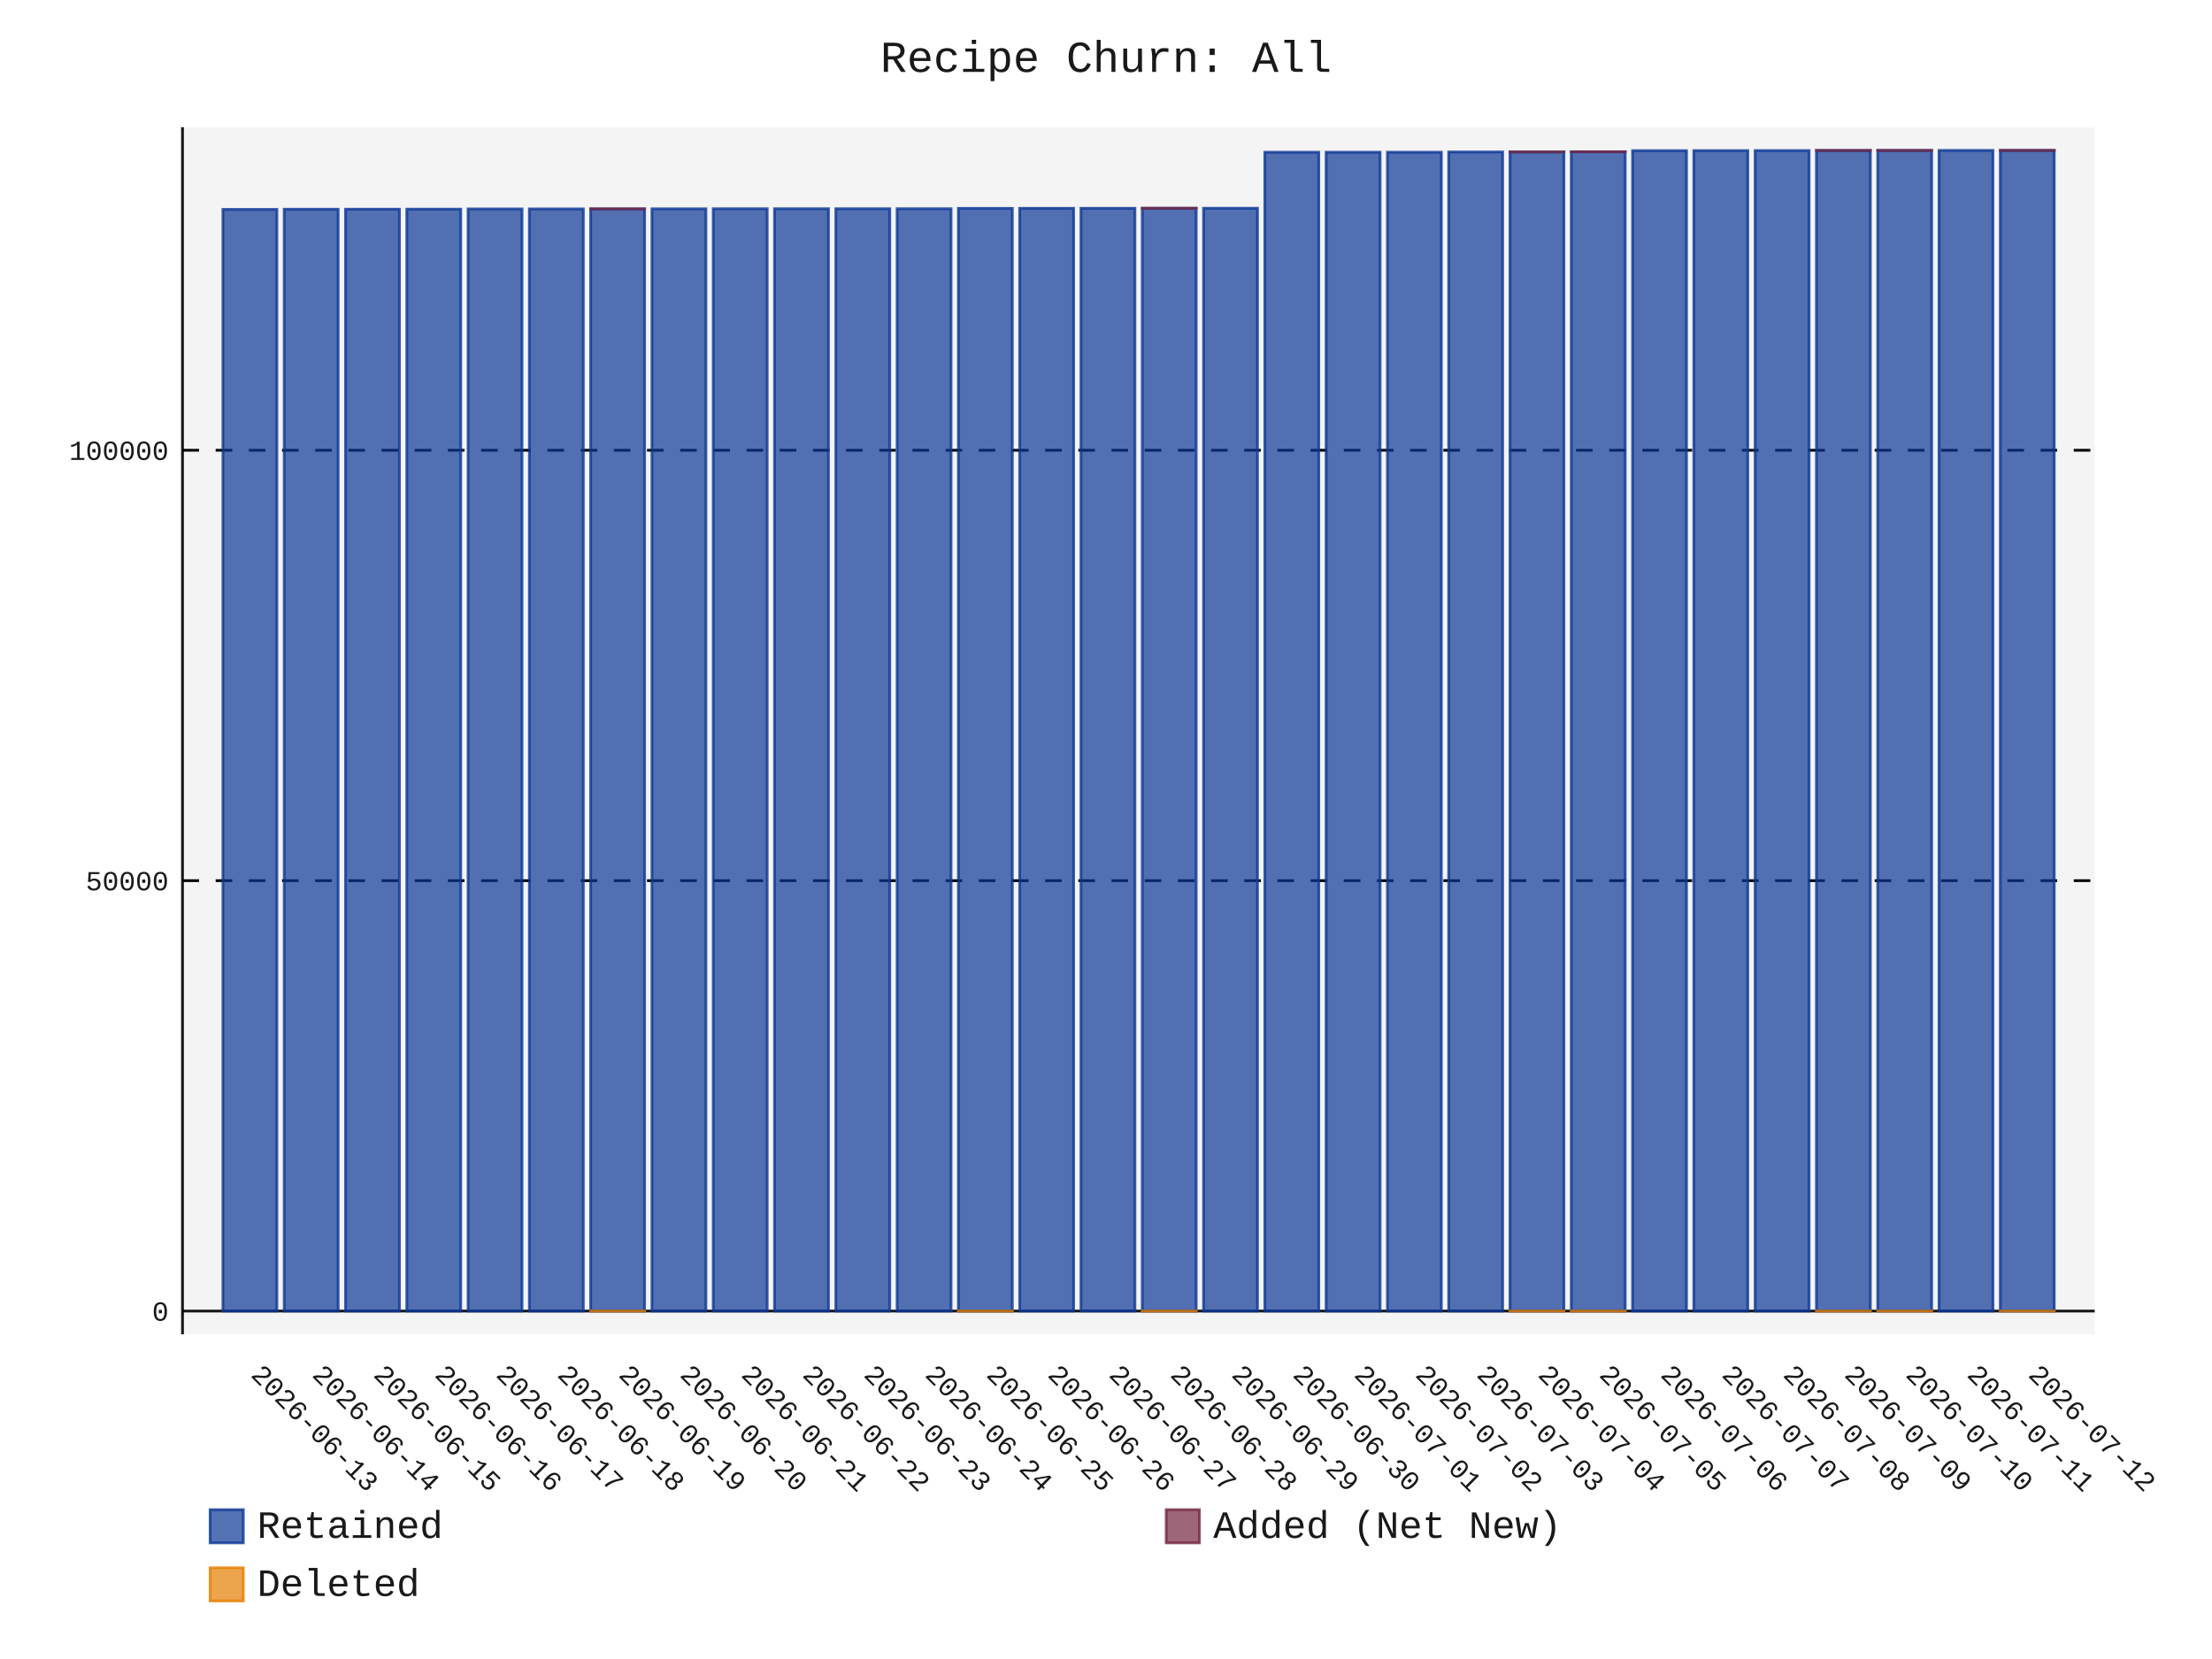
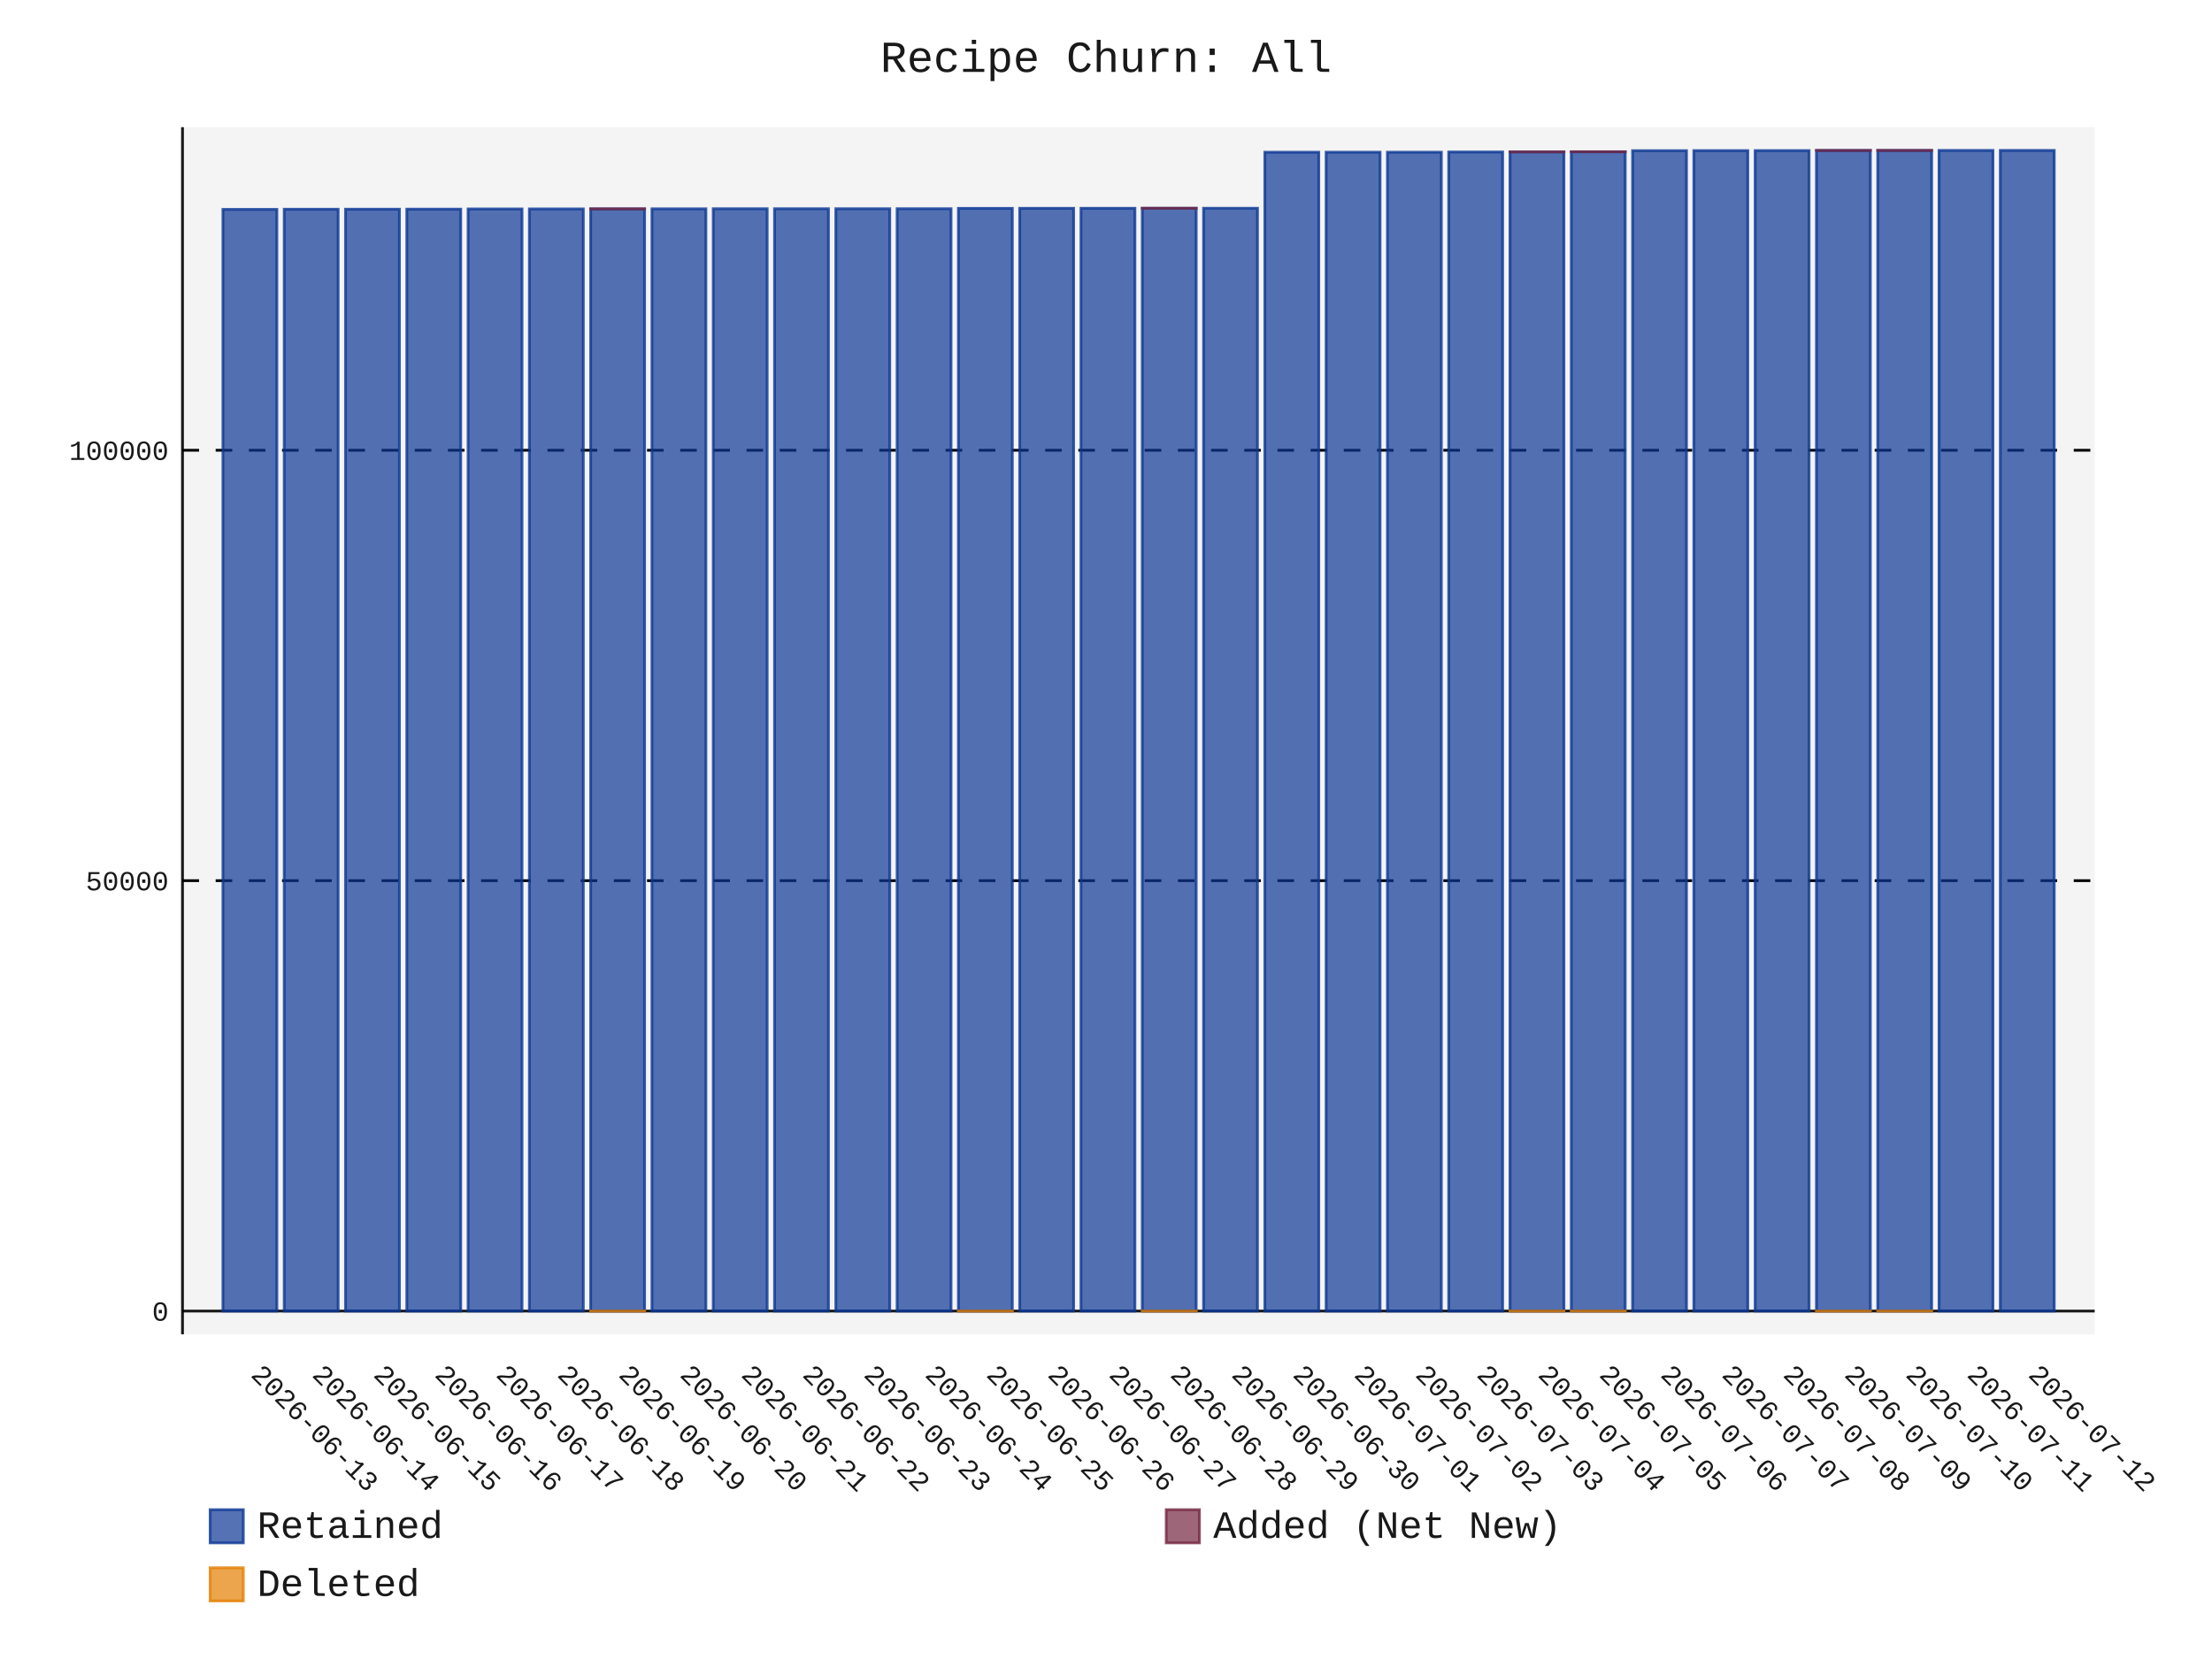
- <svg xmlns="http://www.w3.org/2000/svg" id="chart-40fe56d2-9a34-4b70-9d9d-438cf12ddcda" class="pygal-chart" viewBox="0 0 800 600">
+ <svg xmlns="http://www.w3.org/2000/svg" id="chart-5c0a5ad6-584d-459f-8dff-dcea8e4c66c6" class="pygal-chart" viewBox="0 0 800 600">
  <defs>
-     <style type="text/css">#chart-40fe56d2-9a34-4b70-9d9d-438cf12ddcda{-webkit-user-select:none;-webkit-font-smoothing:antialiased;font-family:Consolas,"Liberation Mono",Menlo,Courier,monospace}#chart-40fe56d2-9a34-4b70-9d9d-438cf12ddcda .title{font-family:Consolas,"Liberation Mono",Menlo,Courier,monospace;font-size:16px}#chart-40fe56d2-9a34-4b70-9d9d-438cf12ddcda .legends .legend text{font-family:Consolas,"Liberation Mono",Menlo,Courier,monospace;font-size:14px}#chart-40fe56d2-9a34-4b70-9d9d-438cf12ddcda .axis text{font-family:Consolas,"Liberation Mono",Menlo,Courier,monospace;font-size:10px}#chart-40fe56d2-9a34-4b70-9d9d-438cf12ddcda .axis text.major{font-family:Consolas,"Liberation Mono",Menlo,Courier,monospace;font-size:10px}#chart-40fe56d2-9a34-4b70-9d9d-438cf12ddcda .text-overlay text.value{font-family:Consolas,"Liberation Mono",Menlo,Courier,monospace;font-size:16px}#chart-40fe56d2-9a34-4b70-9d9d-438cf12ddcda .text-overlay text.label{font-family:Consolas,"Liberation Mono",Menlo,Courier,monospace;font-size:10px}#chart-40fe56d2-9a34-4b70-9d9d-438cf12ddcda .tooltip{font-family:Consolas,"Liberation Mono",Menlo,Courier,monospace;font-size:14px}#chart-40fe56d2-9a34-4b70-9d9d-438cf12ddcda text.no_data{font-family:Consolas,"Liberation Mono",Menlo,Courier,monospace;font-size:64px}
- #chart-40fe56d2-9a34-4b70-9d9d-438cf12ddcda{background-color:transparent}#chart-40fe56d2-9a34-4b70-9d9d-438cf12ddcda path,#chart-40fe56d2-9a34-4b70-9d9d-438cf12ddcda line,#chart-40fe56d2-9a34-4b70-9d9d-438cf12ddcda rect,#chart-40fe56d2-9a34-4b70-9d9d-438cf12ddcda circle{-webkit-transition:150ms;-moz-transition:150ms;transition:150ms}#chart-40fe56d2-9a34-4b70-9d9d-438cf12ddcda .graph &gt; .background{fill:transparent}#chart-40fe56d2-9a34-4b70-9d9d-438cf12ddcda .plot &gt; .background{fill:rgba(240,240,240,0.7)}#chart-40fe56d2-9a34-4b70-9d9d-438cf12ddcda .graph{fill:rgba(0,0,0,0.9)}#chart-40fe56d2-9a34-4b70-9d9d-438cf12ddcda text.no_data{fill:rgba(0,0,0,0.9)}#chart-40fe56d2-9a34-4b70-9d9d-438cf12ddcda .title{fill:rgba(0,0,0,0.9)}#chart-40fe56d2-9a34-4b70-9d9d-438cf12ddcda .legends .legend text{fill:rgba(0,0,0,0.9)}#chart-40fe56d2-9a34-4b70-9d9d-438cf12ddcda .legends .legend:hover text{fill:rgba(0,0,0,0.9)}#chart-40fe56d2-9a34-4b70-9d9d-438cf12ddcda .axis .line{stroke:rgba(0,0,0,0.9)}#chart-40fe56d2-9a34-4b70-9d9d-438cf12ddcda .axis .guide.line{stroke:rgba(0,0,0,0.5)}#chart-40fe56d2-9a34-4b70-9d9d-438cf12ddcda .axis .major.line{stroke:rgba(0,0,0,0.9)}#chart-40fe56d2-9a34-4b70-9d9d-438cf12ddcda .axis text.major{fill:rgba(0,0,0,0.9)}#chart-40fe56d2-9a34-4b70-9d9d-438cf12ddcda .axis.y .guides:hover .guide.line,#chart-40fe56d2-9a34-4b70-9d9d-438cf12ddcda .line-graph .axis.x .guides:hover .guide.line,#chart-40fe56d2-9a34-4b70-9d9d-438cf12ddcda .stackedline-graph .axis.x .guides:hover .guide.line,#chart-40fe56d2-9a34-4b70-9d9d-438cf12ddcda .xy-graph .axis.x .guides:hover .guide.line{stroke:rgba(0,0,0,0.9)}#chart-40fe56d2-9a34-4b70-9d9d-438cf12ddcda .axis .guides:hover text{fill:rgba(0,0,0,0.9)}#chart-40fe56d2-9a34-4b70-9d9d-438cf12ddcda .reactive{fill-opacity:.7;stroke-opacity:.8;stroke-width:1}#chart-40fe56d2-9a34-4b70-9d9d-438cf12ddcda .ci{stroke:rgba(0,0,0,0.9)}#chart-40fe56d2-9a34-4b70-9d9d-438cf12ddcda .reactive.active,#chart-40fe56d2-9a34-4b70-9d9d-438cf12ddcda .active .reactive{fill-opacity:.8;stroke-opacity:.9;stroke-width:4}#chart-40fe56d2-9a34-4b70-9d9d-438cf12ddcda .ci .reactive.active{stroke-width:1.5}#chart-40fe56d2-9a34-4b70-9d9d-438cf12ddcda .series text{fill:rgba(0,0,0,0.9)}#chart-40fe56d2-9a34-4b70-9d9d-438cf12ddcda .tooltip rect{fill:rgba(240,240,240,0.7);stroke:rgba(0,0,0,0.9);-webkit-transition:opacity 150ms;-moz-transition:opacity 150ms;transition:opacity 150ms}#chart-40fe56d2-9a34-4b70-9d9d-438cf12ddcda .tooltip .label{fill:rgba(0,0,0,0.9)}#chart-40fe56d2-9a34-4b70-9d9d-438cf12ddcda .tooltip .label{fill:rgba(0,0,0,0.9)}#chart-40fe56d2-9a34-4b70-9d9d-438cf12ddcda .tooltip .legend{font-size:.8em;fill:rgba(0,0,0,0.5)}#chart-40fe56d2-9a34-4b70-9d9d-438cf12ddcda .tooltip .x_label{font-size:.6em;fill:rgba(0,0,0,0.9)}#chart-40fe56d2-9a34-4b70-9d9d-438cf12ddcda .tooltip .xlink{font-size:.5em;text-decoration:underline}#chart-40fe56d2-9a34-4b70-9d9d-438cf12ddcda .tooltip .value{font-size:1.5em}#chart-40fe56d2-9a34-4b70-9d9d-438cf12ddcda .bound{font-size:.5em}#chart-40fe56d2-9a34-4b70-9d9d-438cf12ddcda .max-value{font-size:.75em;fill:rgba(0,0,0,0.5)}#chart-40fe56d2-9a34-4b70-9d9d-438cf12ddcda .map-element{fill:rgba(240,240,240,0.7);stroke:rgba(0,0,0,0.5) !important}#chart-40fe56d2-9a34-4b70-9d9d-438cf12ddcda .map-element .reactive{fill-opacity:inherit;stroke-opacity:inherit}#chart-40fe56d2-9a34-4b70-9d9d-438cf12ddcda .color-0,#chart-40fe56d2-9a34-4b70-9d9d-438cf12ddcda .color-0 a:visited{stroke:rgb(12,55,149);fill:rgb(12,55,149)}#chart-40fe56d2-9a34-4b70-9d9d-438cf12ddcda .color-1,#chart-40fe56d2-9a34-4b70-9d9d-438cf12ddcda .color-1 a:visited{stroke:rgb(117,38,65);fill:rgb(117,38,65)}#chart-40fe56d2-9a34-4b70-9d9d-438cf12ddcda .color-2,#chart-40fe56d2-9a34-4b70-9d9d-438cf12ddcda .color-2 a:visited{stroke:rgb(228,127,0);fill:rgb(228,127,0)}#chart-40fe56d2-9a34-4b70-9d9d-438cf12ddcda .text-overlay .color-0 text{fill:black}#chart-40fe56d2-9a34-4b70-9d9d-438cf12ddcda .text-overlay .color-1 text{fill:black}#chart-40fe56d2-9a34-4b70-9d9d-438cf12ddcda .text-overlay .color-2 text{fill:black}
- #chart-40fe56d2-9a34-4b70-9d9d-438cf12ddcda text.no_data{text-anchor:middle}#chart-40fe56d2-9a34-4b70-9d9d-438cf12ddcda .guide.line{fill:none}#chart-40fe56d2-9a34-4b70-9d9d-438cf12ddcda .centered{text-anchor:middle}#chart-40fe56d2-9a34-4b70-9d9d-438cf12ddcda .title{text-anchor:middle}#chart-40fe56d2-9a34-4b70-9d9d-438cf12ddcda .legends .legend text{fill-opacity:1}#chart-40fe56d2-9a34-4b70-9d9d-438cf12ddcda .axis.x text{text-anchor:middle}#chart-40fe56d2-9a34-4b70-9d9d-438cf12ddcda .axis.x:not(.web) text[transform]{text-anchor:start}#chart-40fe56d2-9a34-4b70-9d9d-438cf12ddcda .axis.x:not(.web) text[transform].backwards{text-anchor:end}#chart-40fe56d2-9a34-4b70-9d9d-438cf12ddcda .axis.y text{text-anchor:end}#chart-40fe56d2-9a34-4b70-9d9d-438cf12ddcda .axis.y text[transform].backwards{text-anchor:start}#chart-40fe56d2-9a34-4b70-9d9d-438cf12ddcda .axis.y2 text{text-anchor:start}#chart-40fe56d2-9a34-4b70-9d9d-438cf12ddcda .axis.y2 text[transform].backwards{text-anchor:end}#chart-40fe56d2-9a34-4b70-9d9d-438cf12ddcda .axis .guide.line{stroke-dasharray:4,4;stroke:black}#chart-40fe56d2-9a34-4b70-9d9d-438cf12ddcda .axis .major.guide.line{stroke-dasharray:6,6;stroke:black}#chart-40fe56d2-9a34-4b70-9d9d-438cf12ddcda .horizontal .axis.y .guide.line,#chart-40fe56d2-9a34-4b70-9d9d-438cf12ddcda .horizontal .axis.y2 .guide.line,#chart-40fe56d2-9a34-4b70-9d9d-438cf12ddcda .vertical .axis.x .guide.line{opacity:0}#chart-40fe56d2-9a34-4b70-9d9d-438cf12ddcda .horizontal .axis.always_show .guide.line,#chart-40fe56d2-9a34-4b70-9d9d-438cf12ddcda .vertical .axis.always_show .guide.line{opacity:1 !important}#chart-40fe56d2-9a34-4b70-9d9d-438cf12ddcda .axis.y .guides:hover .guide.line,#chart-40fe56d2-9a34-4b70-9d9d-438cf12ddcda .axis.y2 .guides:hover .guide.line,#chart-40fe56d2-9a34-4b70-9d9d-438cf12ddcda .axis.x .guides:hover .guide.line{opacity:1}#chart-40fe56d2-9a34-4b70-9d9d-438cf12ddcda .axis .guides:hover text{opacity:1}#chart-40fe56d2-9a34-4b70-9d9d-438cf12ddcda .nofill{fill:none}#chart-40fe56d2-9a34-4b70-9d9d-438cf12ddcda .subtle-fill{fill-opacity:.2}#chart-40fe56d2-9a34-4b70-9d9d-438cf12ddcda .dot{stroke-width:1px;fill-opacity:1;stroke-opacity:1}#chart-40fe56d2-9a34-4b70-9d9d-438cf12ddcda .dot.active{stroke-width:5px}#chart-40fe56d2-9a34-4b70-9d9d-438cf12ddcda .dot.negative{fill:transparent}#chart-40fe56d2-9a34-4b70-9d9d-438cf12ddcda text,#chart-40fe56d2-9a34-4b70-9d9d-438cf12ddcda tspan{stroke:none !important}#chart-40fe56d2-9a34-4b70-9d9d-438cf12ddcda .series text.active{opacity:1}#chart-40fe56d2-9a34-4b70-9d9d-438cf12ddcda .tooltip rect{fill-opacity:.95;stroke-width:.5}#chart-40fe56d2-9a34-4b70-9d9d-438cf12ddcda .tooltip text{fill-opacity:1}#chart-40fe56d2-9a34-4b70-9d9d-438cf12ddcda .showable{visibility:hidden}#chart-40fe56d2-9a34-4b70-9d9d-438cf12ddcda .showable.shown{visibility:visible}#chart-40fe56d2-9a34-4b70-9d9d-438cf12ddcda .gauge-background{fill:rgba(229,229,229,1);stroke:none}#chart-40fe56d2-9a34-4b70-9d9d-438cf12ddcda .bg-lines{stroke:transparent;stroke-width:2px}</style>
+     <style type="text/css">#chart-5c0a5ad6-584d-459f-8dff-dcea8e4c66c6{-webkit-user-select:none;-webkit-font-smoothing:antialiased;font-family:Consolas,"Liberation Mono",Menlo,Courier,monospace}#chart-5c0a5ad6-584d-459f-8dff-dcea8e4c66c6 .title{font-family:Consolas,"Liberation Mono",Menlo,Courier,monospace;font-size:16px}#chart-5c0a5ad6-584d-459f-8dff-dcea8e4c66c6 .legends .legend text{font-family:Consolas,"Liberation Mono",Menlo,Courier,monospace;font-size:14px}#chart-5c0a5ad6-584d-459f-8dff-dcea8e4c66c6 .axis text{font-family:Consolas,"Liberation Mono",Menlo,Courier,monospace;font-size:10px}#chart-5c0a5ad6-584d-459f-8dff-dcea8e4c66c6 .axis text.major{font-family:Consolas,"Liberation Mono",Menlo,Courier,monospace;font-size:10px}#chart-5c0a5ad6-584d-459f-8dff-dcea8e4c66c6 .text-overlay text.value{font-family:Consolas,"Liberation Mono",Menlo,Courier,monospace;font-size:16px}#chart-5c0a5ad6-584d-459f-8dff-dcea8e4c66c6 .text-overlay text.label{font-family:Consolas,"Liberation Mono",Menlo,Courier,monospace;font-size:10px}#chart-5c0a5ad6-584d-459f-8dff-dcea8e4c66c6 .tooltip{font-family:Consolas,"Liberation Mono",Menlo,Courier,monospace;font-size:14px}#chart-5c0a5ad6-584d-459f-8dff-dcea8e4c66c6 text.no_data{font-family:Consolas,"Liberation Mono",Menlo,Courier,monospace;font-size:64px}
+ #chart-5c0a5ad6-584d-459f-8dff-dcea8e4c66c6{background-color:transparent}#chart-5c0a5ad6-584d-459f-8dff-dcea8e4c66c6 path,#chart-5c0a5ad6-584d-459f-8dff-dcea8e4c66c6 line,#chart-5c0a5ad6-584d-459f-8dff-dcea8e4c66c6 rect,#chart-5c0a5ad6-584d-459f-8dff-dcea8e4c66c6 circle{-webkit-transition:150ms;-moz-transition:150ms;transition:150ms}#chart-5c0a5ad6-584d-459f-8dff-dcea8e4c66c6 .graph &gt; .background{fill:transparent}#chart-5c0a5ad6-584d-459f-8dff-dcea8e4c66c6 .plot &gt; .background{fill:rgba(240,240,240,0.7)}#chart-5c0a5ad6-584d-459f-8dff-dcea8e4c66c6 .graph{fill:rgba(0,0,0,0.9)}#chart-5c0a5ad6-584d-459f-8dff-dcea8e4c66c6 text.no_data{fill:rgba(0,0,0,0.9)}#chart-5c0a5ad6-584d-459f-8dff-dcea8e4c66c6 .title{fill:rgba(0,0,0,0.9)}#chart-5c0a5ad6-584d-459f-8dff-dcea8e4c66c6 .legends .legend text{fill:rgba(0,0,0,0.9)}#chart-5c0a5ad6-584d-459f-8dff-dcea8e4c66c6 .legends .legend:hover text{fill:rgba(0,0,0,0.9)}#chart-5c0a5ad6-584d-459f-8dff-dcea8e4c66c6 .axis .line{stroke:rgba(0,0,0,0.9)}#chart-5c0a5ad6-584d-459f-8dff-dcea8e4c66c6 .axis .guide.line{stroke:rgba(0,0,0,0.5)}#chart-5c0a5ad6-584d-459f-8dff-dcea8e4c66c6 .axis .major.line{stroke:rgba(0,0,0,0.9)}#chart-5c0a5ad6-584d-459f-8dff-dcea8e4c66c6 .axis text.major{fill:rgba(0,0,0,0.9)}#chart-5c0a5ad6-584d-459f-8dff-dcea8e4c66c6 .axis.y .guides:hover .guide.line,#chart-5c0a5ad6-584d-459f-8dff-dcea8e4c66c6 .line-graph .axis.x .guides:hover .guide.line,#chart-5c0a5ad6-584d-459f-8dff-dcea8e4c66c6 .stackedline-graph .axis.x .guides:hover .guide.line,#chart-5c0a5ad6-584d-459f-8dff-dcea8e4c66c6 .xy-graph .axis.x .guides:hover .guide.line{stroke:rgba(0,0,0,0.9)}#chart-5c0a5ad6-584d-459f-8dff-dcea8e4c66c6 .axis .guides:hover text{fill:rgba(0,0,0,0.9)}#chart-5c0a5ad6-584d-459f-8dff-dcea8e4c66c6 .reactive{fill-opacity:.7;stroke-opacity:.8;stroke-width:1}#chart-5c0a5ad6-584d-459f-8dff-dcea8e4c66c6 .ci{stroke:rgba(0,0,0,0.9)}#chart-5c0a5ad6-584d-459f-8dff-dcea8e4c66c6 .reactive.active,#chart-5c0a5ad6-584d-459f-8dff-dcea8e4c66c6 .active .reactive{fill-opacity:.8;stroke-opacity:.9;stroke-width:4}#chart-5c0a5ad6-584d-459f-8dff-dcea8e4c66c6 .ci .reactive.active{stroke-width:1.5}#chart-5c0a5ad6-584d-459f-8dff-dcea8e4c66c6 .series text{fill:rgba(0,0,0,0.9)}#chart-5c0a5ad6-584d-459f-8dff-dcea8e4c66c6 .tooltip rect{fill:rgba(240,240,240,0.7);stroke:rgba(0,0,0,0.9);-webkit-transition:opacity 150ms;-moz-transition:opacity 150ms;transition:opacity 150ms}#chart-5c0a5ad6-584d-459f-8dff-dcea8e4c66c6 .tooltip .label{fill:rgba(0,0,0,0.9)}#chart-5c0a5ad6-584d-459f-8dff-dcea8e4c66c6 .tooltip .label{fill:rgba(0,0,0,0.9)}#chart-5c0a5ad6-584d-459f-8dff-dcea8e4c66c6 .tooltip .legend{font-size:.8em;fill:rgba(0,0,0,0.5)}#chart-5c0a5ad6-584d-459f-8dff-dcea8e4c66c6 .tooltip .x_label{font-size:.6em;fill:rgba(0,0,0,0.9)}#chart-5c0a5ad6-584d-459f-8dff-dcea8e4c66c6 .tooltip .xlink{font-size:.5em;text-decoration:underline}#chart-5c0a5ad6-584d-459f-8dff-dcea8e4c66c6 .tooltip .value{font-size:1.5em}#chart-5c0a5ad6-584d-459f-8dff-dcea8e4c66c6 .bound{font-size:.5em}#chart-5c0a5ad6-584d-459f-8dff-dcea8e4c66c6 .max-value{font-size:.75em;fill:rgba(0,0,0,0.5)}#chart-5c0a5ad6-584d-459f-8dff-dcea8e4c66c6 .map-element{fill:rgba(240,240,240,0.7);stroke:rgba(0,0,0,0.5) !important}#chart-5c0a5ad6-584d-459f-8dff-dcea8e4c66c6 .map-element .reactive{fill-opacity:inherit;stroke-opacity:inherit}#chart-5c0a5ad6-584d-459f-8dff-dcea8e4c66c6 .color-0,#chart-5c0a5ad6-584d-459f-8dff-dcea8e4c66c6 .color-0 a:visited{stroke:rgb(12,55,149);fill:rgb(12,55,149)}#chart-5c0a5ad6-584d-459f-8dff-dcea8e4c66c6 .color-1,#chart-5c0a5ad6-584d-459f-8dff-dcea8e4c66c6 .color-1 a:visited{stroke:rgb(117,38,65);fill:rgb(117,38,65)}#chart-5c0a5ad6-584d-459f-8dff-dcea8e4c66c6 .color-2,#chart-5c0a5ad6-584d-459f-8dff-dcea8e4c66c6 .color-2 a:visited{stroke:rgb(228,127,0);fill:rgb(228,127,0)}#chart-5c0a5ad6-584d-459f-8dff-dcea8e4c66c6 .text-overlay .color-0 text{fill:black}#chart-5c0a5ad6-584d-459f-8dff-dcea8e4c66c6 .text-overlay .color-1 text{fill:black}#chart-5c0a5ad6-584d-459f-8dff-dcea8e4c66c6 .text-overlay .color-2 text{fill:black}
+ #chart-5c0a5ad6-584d-459f-8dff-dcea8e4c66c6 text.no_data{text-anchor:middle}#chart-5c0a5ad6-584d-459f-8dff-dcea8e4c66c6 .guide.line{fill:none}#chart-5c0a5ad6-584d-459f-8dff-dcea8e4c66c6 .centered{text-anchor:middle}#chart-5c0a5ad6-584d-459f-8dff-dcea8e4c66c6 .title{text-anchor:middle}#chart-5c0a5ad6-584d-459f-8dff-dcea8e4c66c6 .legends .legend text{fill-opacity:1}#chart-5c0a5ad6-584d-459f-8dff-dcea8e4c66c6 .axis.x text{text-anchor:middle}#chart-5c0a5ad6-584d-459f-8dff-dcea8e4c66c6 .axis.x:not(.web) text[transform]{text-anchor:start}#chart-5c0a5ad6-584d-459f-8dff-dcea8e4c66c6 .axis.x:not(.web) text[transform].backwards{text-anchor:end}#chart-5c0a5ad6-584d-459f-8dff-dcea8e4c66c6 .axis.y text{text-anchor:end}#chart-5c0a5ad6-584d-459f-8dff-dcea8e4c66c6 .axis.y text[transform].backwards{text-anchor:start}#chart-5c0a5ad6-584d-459f-8dff-dcea8e4c66c6 .axis.y2 text{text-anchor:start}#chart-5c0a5ad6-584d-459f-8dff-dcea8e4c66c6 .axis.y2 text[transform].backwards{text-anchor:end}#chart-5c0a5ad6-584d-459f-8dff-dcea8e4c66c6 .axis .guide.line{stroke-dasharray:4,4;stroke:black}#chart-5c0a5ad6-584d-459f-8dff-dcea8e4c66c6 .axis .major.guide.line{stroke-dasharray:6,6;stroke:black}#chart-5c0a5ad6-584d-459f-8dff-dcea8e4c66c6 .horizontal .axis.y .guide.line,#chart-5c0a5ad6-584d-459f-8dff-dcea8e4c66c6 .horizontal .axis.y2 .guide.line,#chart-5c0a5ad6-584d-459f-8dff-dcea8e4c66c6 .vertical .axis.x .guide.line{opacity:0}#chart-5c0a5ad6-584d-459f-8dff-dcea8e4c66c6 .horizontal .axis.always_show .guide.line,#chart-5c0a5ad6-584d-459f-8dff-dcea8e4c66c6 .vertical .axis.always_show .guide.line{opacity:1 !important}#chart-5c0a5ad6-584d-459f-8dff-dcea8e4c66c6 .axis.y .guides:hover .guide.line,#chart-5c0a5ad6-584d-459f-8dff-dcea8e4c66c6 .axis.y2 .guides:hover .guide.line,#chart-5c0a5ad6-584d-459f-8dff-dcea8e4c66c6 .axis.x .guides:hover .guide.line{opacity:1}#chart-5c0a5ad6-584d-459f-8dff-dcea8e4c66c6 .axis .guides:hover text{opacity:1}#chart-5c0a5ad6-584d-459f-8dff-dcea8e4c66c6 .nofill{fill:none}#chart-5c0a5ad6-584d-459f-8dff-dcea8e4c66c6 .subtle-fill{fill-opacity:.2}#chart-5c0a5ad6-584d-459f-8dff-dcea8e4c66c6 .dot{stroke-width:1px;fill-opacity:1;stroke-opacity:1}#chart-5c0a5ad6-584d-459f-8dff-dcea8e4c66c6 .dot.active{stroke-width:5px}#chart-5c0a5ad6-584d-459f-8dff-dcea8e4c66c6 .dot.negative{fill:transparent}#chart-5c0a5ad6-584d-459f-8dff-dcea8e4c66c6 text,#chart-5c0a5ad6-584d-459f-8dff-dcea8e4c66c6 tspan{stroke:none !important}#chart-5c0a5ad6-584d-459f-8dff-dcea8e4c66c6 .series text.active{opacity:1}#chart-5c0a5ad6-584d-459f-8dff-dcea8e4c66c6 .tooltip rect{fill-opacity:.95;stroke-width:.5}#chart-5c0a5ad6-584d-459f-8dff-dcea8e4c66c6 .tooltip text{fill-opacity:1}#chart-5c0a5ad6-584d-459f-8dff-dcea8e4c66c6 .showable{visibility:hidden}#chart-5c0a5ad6-584d-459f-8dff-dcea8e4c66c6 .showable.shown{visibility:visible}#chart-5c0a5ad6-584d-459f-8dff-dcea8e4c66c6 .gauge-background{fill:rgba(229,229,229,1);stroke:none}#chart-5c0a5ad6-584d-459f-8dff-dcea8e4c66c6 .bg-lines{stroke:transparent;stroke-width:2px}</style>
  </defs>
  <g class="graph stackedbar-graph vertical">
    <rect x="0" y="0" width="800" height="600" class="background" />
    <g transform="translate(66, 46)" class="plot">
      <rect x="0" y="0" width="691.574" height="436.574" class="background" />
      <g class="axis y always_show">
        <g class="guides">
          <path d="M0 428.162 h691.574" class="axis major line" />
          <text x="-5" y="431.662" class="major">0</text>
        </g>
        <g class="guides">
          <path d="M0 272.502 h691.574" class="major guide line" />
          <text x="-5" y="276.002" class="major">50000</text>
        </g>
        <g class="guides">
          <path d="M0 116.841 h691.574" class="major guide line" />
          <text x="-5" y="120.341" class="major">100000</text>
        </g>
      </g>
      <g class="axis x">
        <path d="M0 0 v436.574" class="line" />
        <g class="guides">
          <path d="M24.382 0 v436.574" class="guide line" />
          <text x="24.382" y="451.574" class="" transform="rotate(45 24.3824 451.5736)">2026-06-13</text>
        </g>
        <g class="guides">
          <path d="M46.548 0 v436.574" class="guide line" />
          <text x="46.548" y="451.574" class="" transform="rotate(45 46.54822 451.5736)">2026-06-14</text>
        </g>
        <g class="guides">
          <path d="M68.714 0 v436.574" class="guide line" />
          <text x="68.714" y="451.574" class="" transform="rotate(45 68.71404 451.5736)">2026-06-15</text>
        </g>
        <g class="guides">
          <path d="M90.88 0 v436.574" class="guide line" />
          <text x="90.88" y="451.574" class="" transform="rotate(45 90.87986 451.5736)">2026-06-16</text>
        </g>
        <g class="guides">
          <path d="M113.046 0 v436.574" class="guide line" />
          <text x="113.046" y="451.574" class="" transform="rotate(45 113.0457 451.5736)">2026-06-17</text>
        </g>
        <g class="guides">
          <path d="M135.212 0 v436.574" class="guide line" />
          <text x="135.212" y="451.574" class="" transform="rotate(45 135.2115 451.5736)">2026-06-18</text>
        </g>
        <g class="guides">
          <path d="M157.377 0 v436.574" class="guide line" />
          <text x="157.377" y="451.574" class="" transform="rotate(45 157.3773 451.5736)">2026-06-19</text>
        </g>
        <g class="guides">
          <path d="M179.543 0 v436.574" class="guide line" />
          <text x="179.543" y="451.574" class="" transform="rotate(45 179.5431 451.5736)">2026-06-20</text>
        </g>
        <g class="guides">
          <path d="M201.709 0 v436.574" class="guide line" />
          <text x="201.709" y="451.574" class="" transform="rotate(45 201.709 451.5736)">2026-06-21</text>
        </g>
        <g class="guides">
          <path d="M223.875 0 v436.574" class="guide line" />
          <text x="223.875" y="451.574" class="" transform="rotate(45 223.8748 451.5736)">2026-06-22</text>
        </g>
        <g class="guides">
          <path d="M246.041 0 v436.574" class="guide line" />
          <text x="246.041" y="451.574" class="" transform="rotate(45 246.0406 451.5736)">2026-06-23</text>
        </g>
        <g class="guides">
          <path d="M268.206 0 v436.574" class="guide line" />
          <text x="268.206" y="451.574" class="" transform="rotate(45 268.2064 451.5736)">2026-06-24</text>
        </g>
        <g class="guides">
          <path d="M290.372 0 v436.574" class="guide line" />
          <text x="290.372" y="451.574" class="" transform="rotate(45 290.3722 451.5736)">2026-06-25</text>
        </g>
        <g class="guides">
          <path d="M312.538 0 v436.574" class="guide line" />
          <text x="312.538" y="451.574" class="" transform="rotate(45 312.5381 451.5736)">2026-06-26</text>
        </g>
        <g class="guides">
          <path d="M334.704 0 v436.574" class="guide line" />
          <text x="334.704" y="451.574" class="" transform="rotate(45 334.7039 451.5736)">2026-06-27</text>
        </g>
        <g class="guides">
          <path d="M356.87 0 v436.574" class="guide line" />
          <text x="356.87" y="451.574" class="" transform="rotate(45 356.8697 451.5736)">2026-06-28</text>
        </g>
        <g class="guides">
          <path d="M379.036 0 v436.574" class="guide line" />
          <text x="379.036" y="451.574" class="" transform="rotate(45 379.0355 451.5736)">2026-06-29</text>
        </g>
        <g class="guides">
          <path d="M401.201 0 v436.574" class="guide line" />
          <text x="401.201" y="451.574" class="" transform="rotate(45 401.2013 451.5736)">2026-06-30</text>
        </g>
        <g class="guides">
          <path d="M423.367 0 v436.574" class="guide line" />
          <text x="423.367" y="451.574" class="" transform="rotate(45 423.3672 451.5736)">2026-07-01</text>
        </g>
        <g class="guides">
          <path d="M445.533 0 v436.574" class="guide line" />
          <text x="445.533" y="451.574" class="" transform="rotate(45 445.533 451.5736)">2026-07-02</text>
        </g>
        <g class="guides">
          <path d="M467.699 0 v436.574" class="guide line" />
          <text x="467.699" y="451.574" class="" transform="rotate(45 467.6988 451.5736)">2026-07-03</text>
        </g>
        <g class="guides">
          <path d="M489.865 0 v436.574" class="guide line" />
          <text x="489.865" y="451.574" class="" transform="rotate(45 489.8646 451.5736)">2026-07-04</text>
        </g>
        <g class="guides">
          <path d="M512.03 0 v436.574" class="guide line" />
          <text x="512.03" y="451.574" class="" transform="rotate(45 512.0304 451.5736)">2026-07-05</text>
        </g>
        <g class="guides">
          <path d="M534.196 0 v436.574" class="guide line" />
          <text x="534.196" y="451.574" class="" transform="rotate(45 534.1963 451.5736)">2026-07-06</text>
        </g>
        <g class="guides">
          <path d="M556.362 0 v436.574" class="guide line" />
          <text x="556.362" y="451.574" class="" transform="rotate(45 556.3621 451.5736)">2026-07-07</text>
        </g>
        <g class="guides">
          <path d="M578.528 0 v436.574" class="guide line" />
          <text x="578.528" y="451.574" class="" transform="rotate(45 578.5279 451.5736)">2026-07-08</text>
        </g>
        <g class="guides">
          <path d="M600.694 0 v436.574" class="guide line" />
          <text x="600.694" y="451.574" class="" transform="rotate(45 600.6937 451.5736)">2026-07-09</text>
        </g>
        <g class="guides">
          <path d="M622.86 0 v436.574" class="guide line" />
          <text x="622.86" y="451.574" class="" transform="rotate(45 622.8596 451.5736)">2026-07-10</text>
        </g>
        <g class="guides">
          <path d="M645.025 0 v436.574" class="guide line" />
          <text x="645.025" y="451.574" class="" transform="rotate(45 645.0254 451.5736)">2026-07-11</text>
        </g>
        <g class="guides">
          <path d="M667.191 0 v436.574" class="guide line" />
          <text x="667.191" y="451.574" class="" transform="rotate(45 667.1912 451.5736)">2026-07-12</text>
        </g>
      </g>
      <g class="series serie-0 color-0">
        <g class="bars">
          <g class="bar">
            <rect x="14.629" y="29.721" rx="0" ry="0" width="19.506" height="398.441" class="rect reactive tooltip-trigger" />
          </g>
          <g class="bar">
            <rect x="36.795" y="29.662" rx="0" ry="0" width="19.506" height="398.5" class="rect reactive tooltip-trigger" />
          </g>
          <g class="bar">
            <rect x="58.961" y="29.656" rx="0" ry="0" width="19.506" height="398.507" class="rect reactive tooltip-trigger" />
          </g>
          <g class="bar">
            <rect x="81.127" y="29.634" rx="0" ry="0" width="19.506" height="398.528" class="rect reactive tooltip-trigger" />
          </g>
          <g class="bar">
            <rect x="103.293" y="29.562" rx="0" ry="0" width="19.506" height="398.6" class="rect reactive tooltip-trigger" />
          </g>
          <g class="bar">
            <rect x="125.459" y="29.553" rx="0" ry="0" width="19.506" height="398.609" class="rect reactive tooltip-trigger" />
          </g>
          <g class="bar">
            <rect x="147.624" y="29.544" rx="0" ry="0" width="19.506" height="398.619" class="rect reactive tooltip-trigger" />
          </g>
          <g class="bar">
            <rect x="169.79" y="29.516" rx="0" ry="0" width="19.506" height="398.647" class="rect reactive tooltip-trigger" />
          </g>
          <g class="bar">
            <rect x="191.956" y="29.485" rx="0" ry="0" width="19.506" height="398.678" class="rect reactive tooltip-trigger" />
          </g>
          <g class="bar">
            <rect x="214.122" y="29.485" rx="0" ry="0" width="19.506" height="398.678" class="rect reactive tooltip-trigger" />
          </g>
          <g class="bar">
            <rect x="236.288" y="29.485" rx="0" ry="0" width="19.506" height="398.678" class="rect reactive tooltip-trigger" />
          </g>
          <g class="bar">
            <rect x="258.453" y="29.478" rx="0" ry="0" width="19.506" height="398.684" class="rect reactive tooltip-trigger" />
          </g>
          <g class="bar">
            <rect x="280.619" y="29.351" rx="0" ry="0" width="19.506" height="398.812" class="rect reactive tooltip-trigger" />
          </g>
          <g class="bar">
            <rect x="302.785" y="29.335" rx="0" ry="0" width="19.506" height="398.827" class="rect reactive tooltip-trigger" />
          </g>
          <g class="bar">
            <rect x="324.951" y="29.329" rx="0" ry="0" width="19.506" height="398.834" class="rect reactive tooltip-trigger" />
          </g>
          <g class="bar">
            <rect x="347.117" y="29.316" rx="0" ry="0" width="19.506" height="398.846" class="rect reactive tooltip-trigger" />
          </g>
          <g class="bar">
            <rect x="369.283" y="29.307" rx="0" ry="0" width="19.506" height="398.855" class="rect reactive tooltip-trigger" />
          </g>
          <g class="bar">
            <rect x="391.448" y="9.049" rx="0" ry="0" width="19.506" height="419.113" class="rect reactive tooltip-trigger" />
          </g>
          <g class="bar">
            <rect x="413.614" y="9.04" rx="0" ry="0" width="19.506" height="419.122" class="rect reactive tooltip-trigger" />
          </g>
          <g class="bar">
            <rect x="435.78" y="9.04" rx="0" ry="0" width="19.506" height="419.122" class="rect reactive tooltip-trigger" />
          </g>
          <g class="bar">
            <rect x="457.946" y="8.962" rx="0" ry="0" width="19.506" height="419.2" class="rect reactive tooltip-trigger" />
          </g>
          <g class="bar">
            <rect x="480.112" y="8.931" rx="0" ry="0" width="19.506" height="419.231" class="rect reactive tooltip-trigger" />
          </g>
          <g class="bar">
            <rect x="502.277" y="8.891" rx="0" ry="0" width="19.506" height="419.272" class="rect reactive tooltip-trigger" />
          </g>
          <g class="bar">
            <rect x="524.443" y="8.492" rx="0" ry="0" width="19.506" height="419.67" class="rect reactive tooltip-trigger" />
          </g>
          <g class="bar">
            <rect x="546.609" y="8.467" rx="0" ry="0" width="19.506" height="419.695" class="rect reactive tooltip-trigger" />
          </g>
          <g class="bar">
            <rect x="568.775" y="8.458" rx="0" ry="0" width="19.506" height="419.704" class="rect reactive tooltip-trigger" />
          </g>
          <g class="bar">
            <rect x="590.941" y="8.424" rx="0" ry="0" width="19.506" height="419.739" class="rect reactive tooltip-trigger" />
          </g>
          <g class="bar">
            <rect x="613.107" y="8.417" rx="0" ry="0" width="19.506" height="419.745" class="rect reactive tooltip-trigger" />
          </g>
          <g class="bar">
            <rect x="635.272" y="8.399" rx="0" ry="0" width="19.506" height="419.764" class="rect reactive tooltip-trigger" />
          </g>
          <g class="bar">
-             <rect x="657.438" y="8.399" rx="0" ry="0" width="19.506" height="419.764" class="rect reactive tooltip-trigger" />
+             <rect x="657.438" y="8.396" rx="0" ry="0" width="19.506" height="419.767" class="rect reactive tooltip-trigger" />
          </g>
        </g>
      </g>
      <g class="series serie-1 color-1">
        <g class="bars">
          <g class="bar">
            <rect x="14.629" y="29.721" rx="0" ry="0" width="19.506" height="0.0" class="rect reactive tooltip-trigger" />
          </g>
          <g class="bar">
            <rect x="36.795" y="29.662" rx="0" ry="0" width="19.506" height="0.0" class="rect reactive tooltip-trigger" />
          </g>
          <g class="bar">
            <rect x="58.961" y="29.656" rx="0" ry="0" width="19.506" height="0.0" class="rect reactive tooltip-trigger" />
          </g>
          <g class="bar">
            <rect x="81.127" y="29.634" rx="0" ry="0" width="19.506" height="0.0" class="rect reactive tooltip-trigger" />
          </g>
          <g class="bar">
            <rect x="103.293" y="29.562" rx="0" ry="0" width="19.506" height="0.0" class="rect reactive tooltip-trigger" />
          </g>
          <g class="bar">
            <rect x="125.459" y="29.553" rx="0" ry="0" width="19.506" height="0.0" class="rect reactive tooltip-trigger" />
          </g>
          <g class="bar">
            <rect x="147.624" y="29.528" rx="0" ry="0" width="19.506" height="0.016" class="rect reactive tooltip-trigger" />
          </g>
          <g class="bar">
            <rect x="169.79" y="29.516" rx="0" ry="0" width="19.506" height="0.0" class="rect reactive tooltip-trigger" />
          </g>
          <g class="bar">
            <rect x="191.956" y="29.485" rx="0" ry="0" width="19.506" height="0.0" class="rect reactive tooltip-trigger" />
          </g>
          <g class="bar">
            <rect x="214.122" y="29.485" rx="0" ry="0" width="19.506" height="0.0" class="rect reactive tooltip-trigger" />
          </g>
          <g class="bar">
            <rect x="236.288" y="29.485" rx="0" ry="0" width="19.506" height="0.0" class="rect reactive tooltip-trigger" />
          </g>
          <g class="bar">
            <rect x="258.453" y="29.478" rx="0" ry="0" width="19.506" height="0.0" class="rect reactive tooltip-trigger" />
          </g>
          <g class="bar">
            <rect x="280.619" y="29.351" rx="0" ry="0" width="19.506" height="0.0" class="rect reactive tooltip-trigger" />
          </g>
          <g class="bar">
            <rect x="302.785" y="29.335" rx="0" ry="0" width="19.506" height="0.0" class="rect reactive tooltip-trigger" />
          </g>
          <g class="bar">
            <rect x="324.951" y="29.329" rx="0" ry="0" width="19.506" height="0.0" class="rect reactive tooltip-trigger" />
          </g>
          <g class="bar">
            <rect x="347.117" y="29.313" rx="0" ry="0" width="19.506" height="0.003" class="rect reactive tooltip-trigger" />
          </g>
          <g class="bar">
            <rect x="369.283" y="29.307" rx="0" ry="0" width="19.506" height="0.0" class="rect reactive tooltip-trigger" />
          </g>
          <g class="bar">
            <rect x="391.448" y="9.049" rx="0" ry="0" width="19.506" height="0.0" class="rect reactive tooltip-trigger" />
          </g>
          <g class="bar">
            <rect x="413.614" y="9.04" rx="0" ry="0" width="19.506" height="0.0" class="rect reactive tooltip-trigger" />
          </g>
          <g class="bar">
            <rect x="435.78" y="9.04" rx="0" ry="0" width="19.506" height="0.0" class="rect reactive tooltip-trigger" />
          </g>
          <g class="bar">
            <rect x="457.946" y="8.962" rx="0" ry="0" width="19.506" height="0.0" class="rect reactive tooltip-trigger" />
          </g>
          <g class="bar">
            <rect x="480.112" y="8.928" rx="0" ry="0" width="19.506" height="0.003" class="rect reactive tooltip-trigger" />
          </g>
          <g class="bar">
            <rect x="502.277" y="8.888" rx="0" ry="0" width="19.506" height="0.003" class="rect reactive tooltip-trigger" />
          </g>
          <g class="bar">
            <rect x="524.443" y="8.492" rx="0" ry="0" width="19.506" height="0.0" class="rect reactive tooltip-trigger" />
          </g>
          <g class="bar">
            <rect x="546.609" y="8.467" rx="0" ry="0" width="19.506" height="0.0" class="rect reactive tooltip-trigger" />
          </g>
          <g class="bar">
            <rect x="568.775" y="8.458" rx="0" ry="0" width="19.506" height="0.0" class="rect reactive tooltip-trigger" />
          </g>
          <g class="bar">
            <rect x="590.941" y="8.417" rx="0" ry="0" width="19.506" height="0.006" class="rect reactive tooltip-trigger" />
          </g>
          <g class="bar">
            <rect x="613.107" y="8.408" rx="0" ry="0" width="19.506" height="0.009" class="rect reactive tooltip-trigger" />
          </g>
          <g class="bar">
            <rect x="635.272" y="8.399" rx="0" ry="0" width="19.506" height="0.0" class="rect reactive tooltip-trigger" />
          </g>
          <g class="bar">
-             <rect x="657.438" y="8.396" rx="0" ry="0" width="19.506" height="0.003" class="rect reactive tooltip-trigger" />
+             <rect x="657.438" y="8.396" rx="0" ry="0" width="19.506" height="0.0" class="rect reactive tooltip-trigger" />
          </g>
        </g>
      </g>
      <g class="series serie-2 color-2">
        <g class="bars">
          <g class="bar">
            <rect x="14.629" y="29.721" rx="0" ry="0" width="19.506" height="0.0" class="rect reactive tooltip-trigger" />
          </g>
          <g class="bar">
            <rect x="36.795" y="29.662" rx="0" ry="0" width="19.506" height="0.0" class="rect reactive tooltip-trigger" />
          </g>
          <g class="bar">
            <rect x="58.961" y="29.656" rx="0" ry="0" width="19.506" height="0.0" class="rect reactive tooltip-trigger" />
          </g>
          <g class="bar">
            <rect x="81.127" y="29.634" rx="0" ry="0" width="19.506" height="0.0" class="rect reactive tooltip-trigger" />
          </g>
          <g class="bar">
            <rect x="103.293" y="29.562" rx="0" ry="0" width="19.506" height="0.0" class="rect reactive tooltip-trigger" />
          </g>
          <g class="bar">
            <rect x="125.459" y="29.553" rx="0" ry="0" width="19.506" height="0.0" class="rect reactive tooltip-trigger" />
          </g>
          <g class="bar">
            <rect x="147.624" y="428.162" rx="0" ry="0" width="19.506" height="0.016" class="rect reactive tooltip-trigger" />
          </g>
          <g class="bar">
            <rect x="169.79" y="29.516" rx="0" ry="0" width="19.506" height="0.0" class="rect reactive tooltip-trigger" />
          </g>
          <g class="bar">
            <rect x="191.956" y="29.485" rx="0" ry="0" width="19.506" height="0.0" class="rect reactive tooltip-trigger" />
          </g>
          <g class="bar">
            <rect x="214.122" y="29.485" rx="0" ry="0" width="19.506" height="0.0" class="rect reactive tooltip-trigger" />
          </g>
          <g class="bar">
            <rect x="236.288" y="29.485" rx="0" ry="0" width="19.506" height="0.0" class="rect reactive tooltip-trigger" />
          </g>
          <g class="bar">
            <rect x="258.453" y="29.478" rx="0" ry="0" width="19.506" height="0.0" class="rect reactive tooltip-trigger" />
          </g>
          <g class="bar">
            <rect x="280.619" y="428.162" rx="0" ry="0" width="19.506" height="0.006" class="rect reactive tooltip-trigger" />
          </g>
          <g class="bar">
            <rect x="302.785" y="29.335" rx="0" ry="0" width="19.506" height="0.0" class="rect reactive tooltip-trigger" />
          </g>
          <g class="bar">
            <rect x="324.951" y="29.329" rx="0" ry="0" width="19.506" height="0.0" class="rect reactive tooltip-trigger" />
          </g>
          <g class="bar">
            <rect x="347.117" y="428.162" rx="0" ry="0" width="19.506" height="0.003" class="rect reactive tooltip-trigger" />
          </g>
          <g class="bar">
            <rect x="369.283" y="29.307" rx="0" ry="0" width="19.506" height="0.0" class="rect reactive tooltip-trigger" />
          </g>
          <g class="bar">
            <rect x="391.448" y="9.049" rx="0" ry="0" width="19.506" height="0.0" class="rect reactive tooltip-trigger" />
          </g>
          <g class="bar">
            <rect x="413.614" y="9.04" rx="0" ry="0" width="19.506" height="0.0" class="rect reactive tooltip-trigger" />
          </g>
          <g class="bar">
            <rect x="435.78" y="9.04" rx="0" ry="0" width="19.506" height="0.0" class="rect reactive tooltip-trigger" />
          </g>
          <g class="bar">
            <rect x="457.946" y="8.962" rx="0" ry="0" width="19.506" height="0.0" class="rect reactive tooltip-trigger" />
          </g>
          <g class="bar">
            <rect x="480.112" y="428.162" rx="0" ry="0" width="19.506" height="0.003" class="rect reactive tooltip-trigger" />
          </g>
          <g class="bar">
            <rect x="502.277" y="428.162" rx="0" ry="0" width="19.506" height="0.003" class="rect reactive tooltip-trigger" />
          </g>
          <g class="bar">
            <rect x="524.443" y="8.492" rx="0" ry="0" width="19.506" height="0.0" class="rect reactive tooltip-trigger" />
          </g>
          <g class="bar">
            <rect x="546.609" y="8.467" rx="0" ry="0" width="19.506" height="0.0" class="rect reactive tooltip-trigger" />
          </g>
          <g class="bar">
            <rect x="568.775" y="8.458" rx="0" ry="0" width="19.506" height="0.0" class="rect reactive tooltip-trigger" />
          </g>
          <g class="bar">
            <rect x="590.941" y="428.162" rx="0" ry="0" width="19.506" height="0.009" class="rect reactive tooltip-trigger" />
          </g>
          <g class="bar">
            <rect x="613.107" y="428.162" rx="0" ry="0" width="19.506" height="0.009" class="rect reactive tooltip-trigger" />
          </g>
          <g class="bar">
            <rect x="635.272" y="8.399" rx="0" ry="0" width="19.506" height="0.0" class="rect reactive tooltip-trigger" />
          </g>
          <g class="bar">
-             <rect x="657.438" y="428.162" rx="0" ry="0" width="19.506" height="0.003" class="rect reactive tooltip-trigger" />
+             <rect x="657.438" y="8.396" rx="0" ry="0" width="19.506" height="0.0" class="rect reactive tooltip-trigger" />
          </g>
        </g>
      </g>
    </g>
    <g class="titles">
      <text x="400.0" y="26" class="title plot_title">Recipe Churn: All</text>
    </g>
    <g transform="translate(66, 46)" class="plot overlay">
      <g class="series serie-0 color-0" />
      <g class="series serie-1 color-1" />
      <g class="series serie-2 color-2" />
    </g>
    <g transform="translate(66, 46)" class="plot text-overlay">
      <g class="series serie-0 color-0" />
      <g class="series serie-1 color-1" />
      <g class="series serie-2 color-2" />
    </g>
    <g transform="translate(66, 46)" class="plot tooltip-overlay">
      <g transform="translate(0 0)" style="opacity: 0" class="tooltip">
        <rect rx="0" ry="0" width="0" height="0" class="tooltip-box" />
        <g class="text" />
      </g>
    </g>
    <g transform="translate(76, 545)" class="legends">
      <g id="activate-serie-0" class="legend reactive activate-serie">
        <rect x="0.0" y="1.0" width="12" height="12" class="color-0 reactive" />
        <text x="17.0" y="11.2">Retained</text>
      </g>
      <g id="activate-serie-1" class="legend reactive activate-serie">
        <rect x="345.787" y="1.0" width="12" height="12" class="color-1 reactive" />
        <text x="362.787" y="11.2">Added (Net New)</text>
      </g>
      <g id="activate-serie-2" class="legend reactive activate-serie">
        <rect x="0.0" y="22.0" width="12" height="12" class="color-2 reactive" />
        <text x="17.0" y="32.2">Deleted</text>
      </g>
    </g>
  </g>
</svg>
